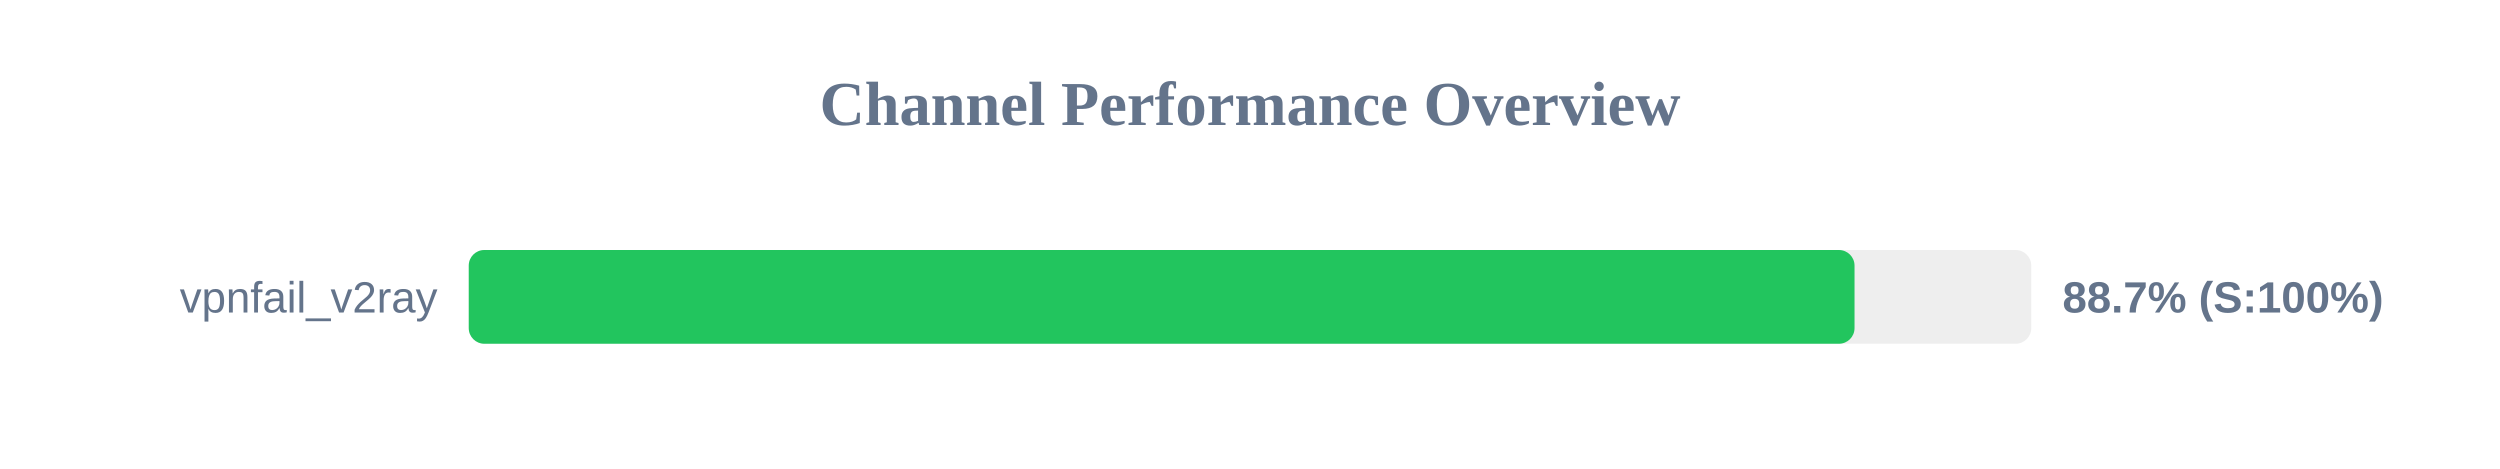
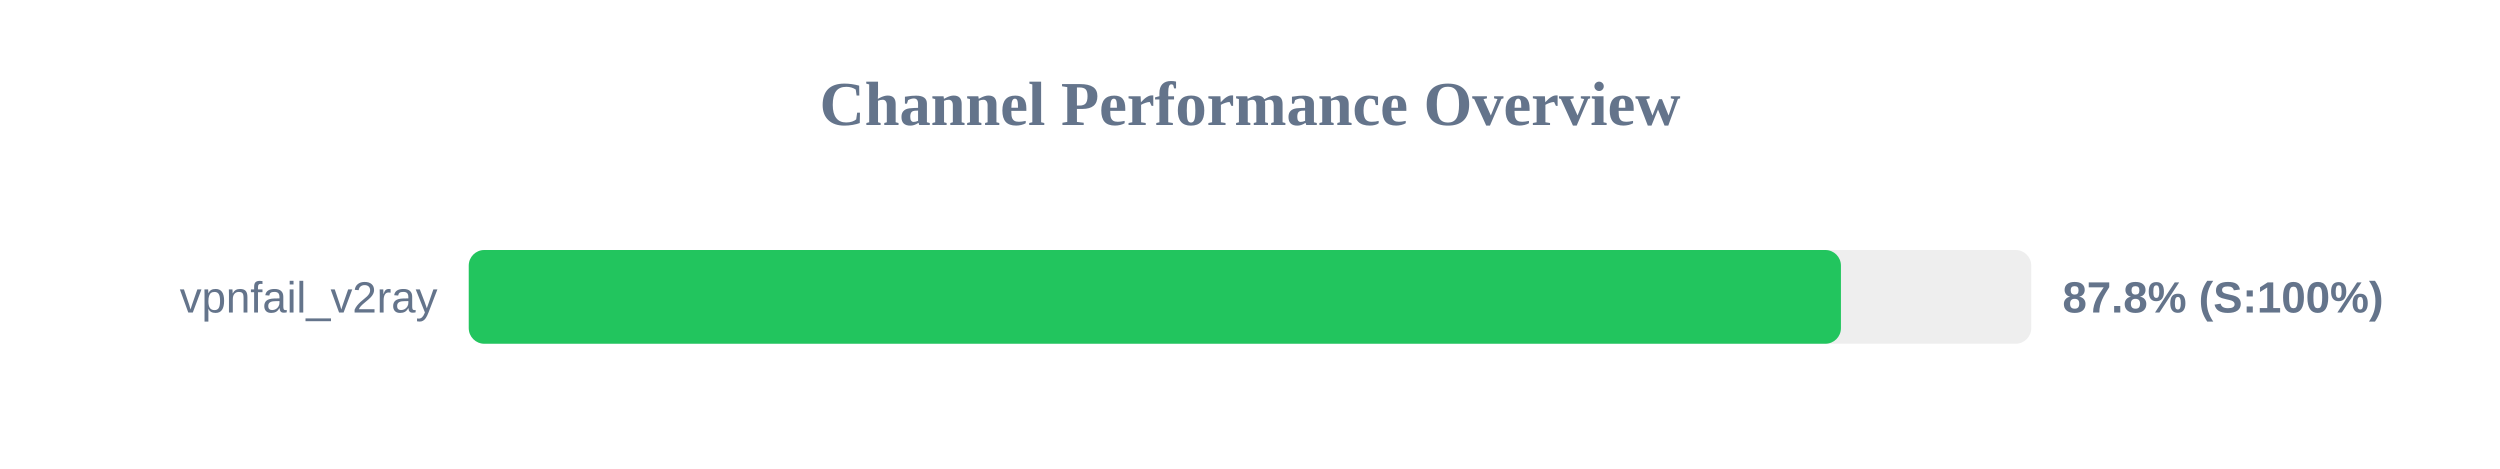
<svg xmlns="http://www.w3.org/2000/svg" width="800" height="150" version="1.1">
  <style>
        .row { font: 14px Arial; fill: #64748b; }
        .score { font: bold 14px Arial; fill: #64748b; }
    </style>
  <text x="400" y="40" text-anchor="middle" font-size="20px" font-weight="bold" fill="#64748b">Channel Performance Overview</text>
  <rect x="150" y="80" width="500" height="30" fill="#eee" rx="5" />
-   <rect x="150" y="80" width="443.45" height="30" fill="#22c55e" rx="5" />
+   <rect x="150" y="80" width="439.1" height="30" fill="#22c55e" rx="5" />
  <text x="140" y="100" text-anchor="end" class="row">vpnfail_v2ray</text>
-   <text x="660" y="100" text-anchor="start" class="score">88.7% (S:100%)</text>
+   <text x="660" y="100" text-anchor="start" class="score">87.8% (S:100%)</text>
</svg>
